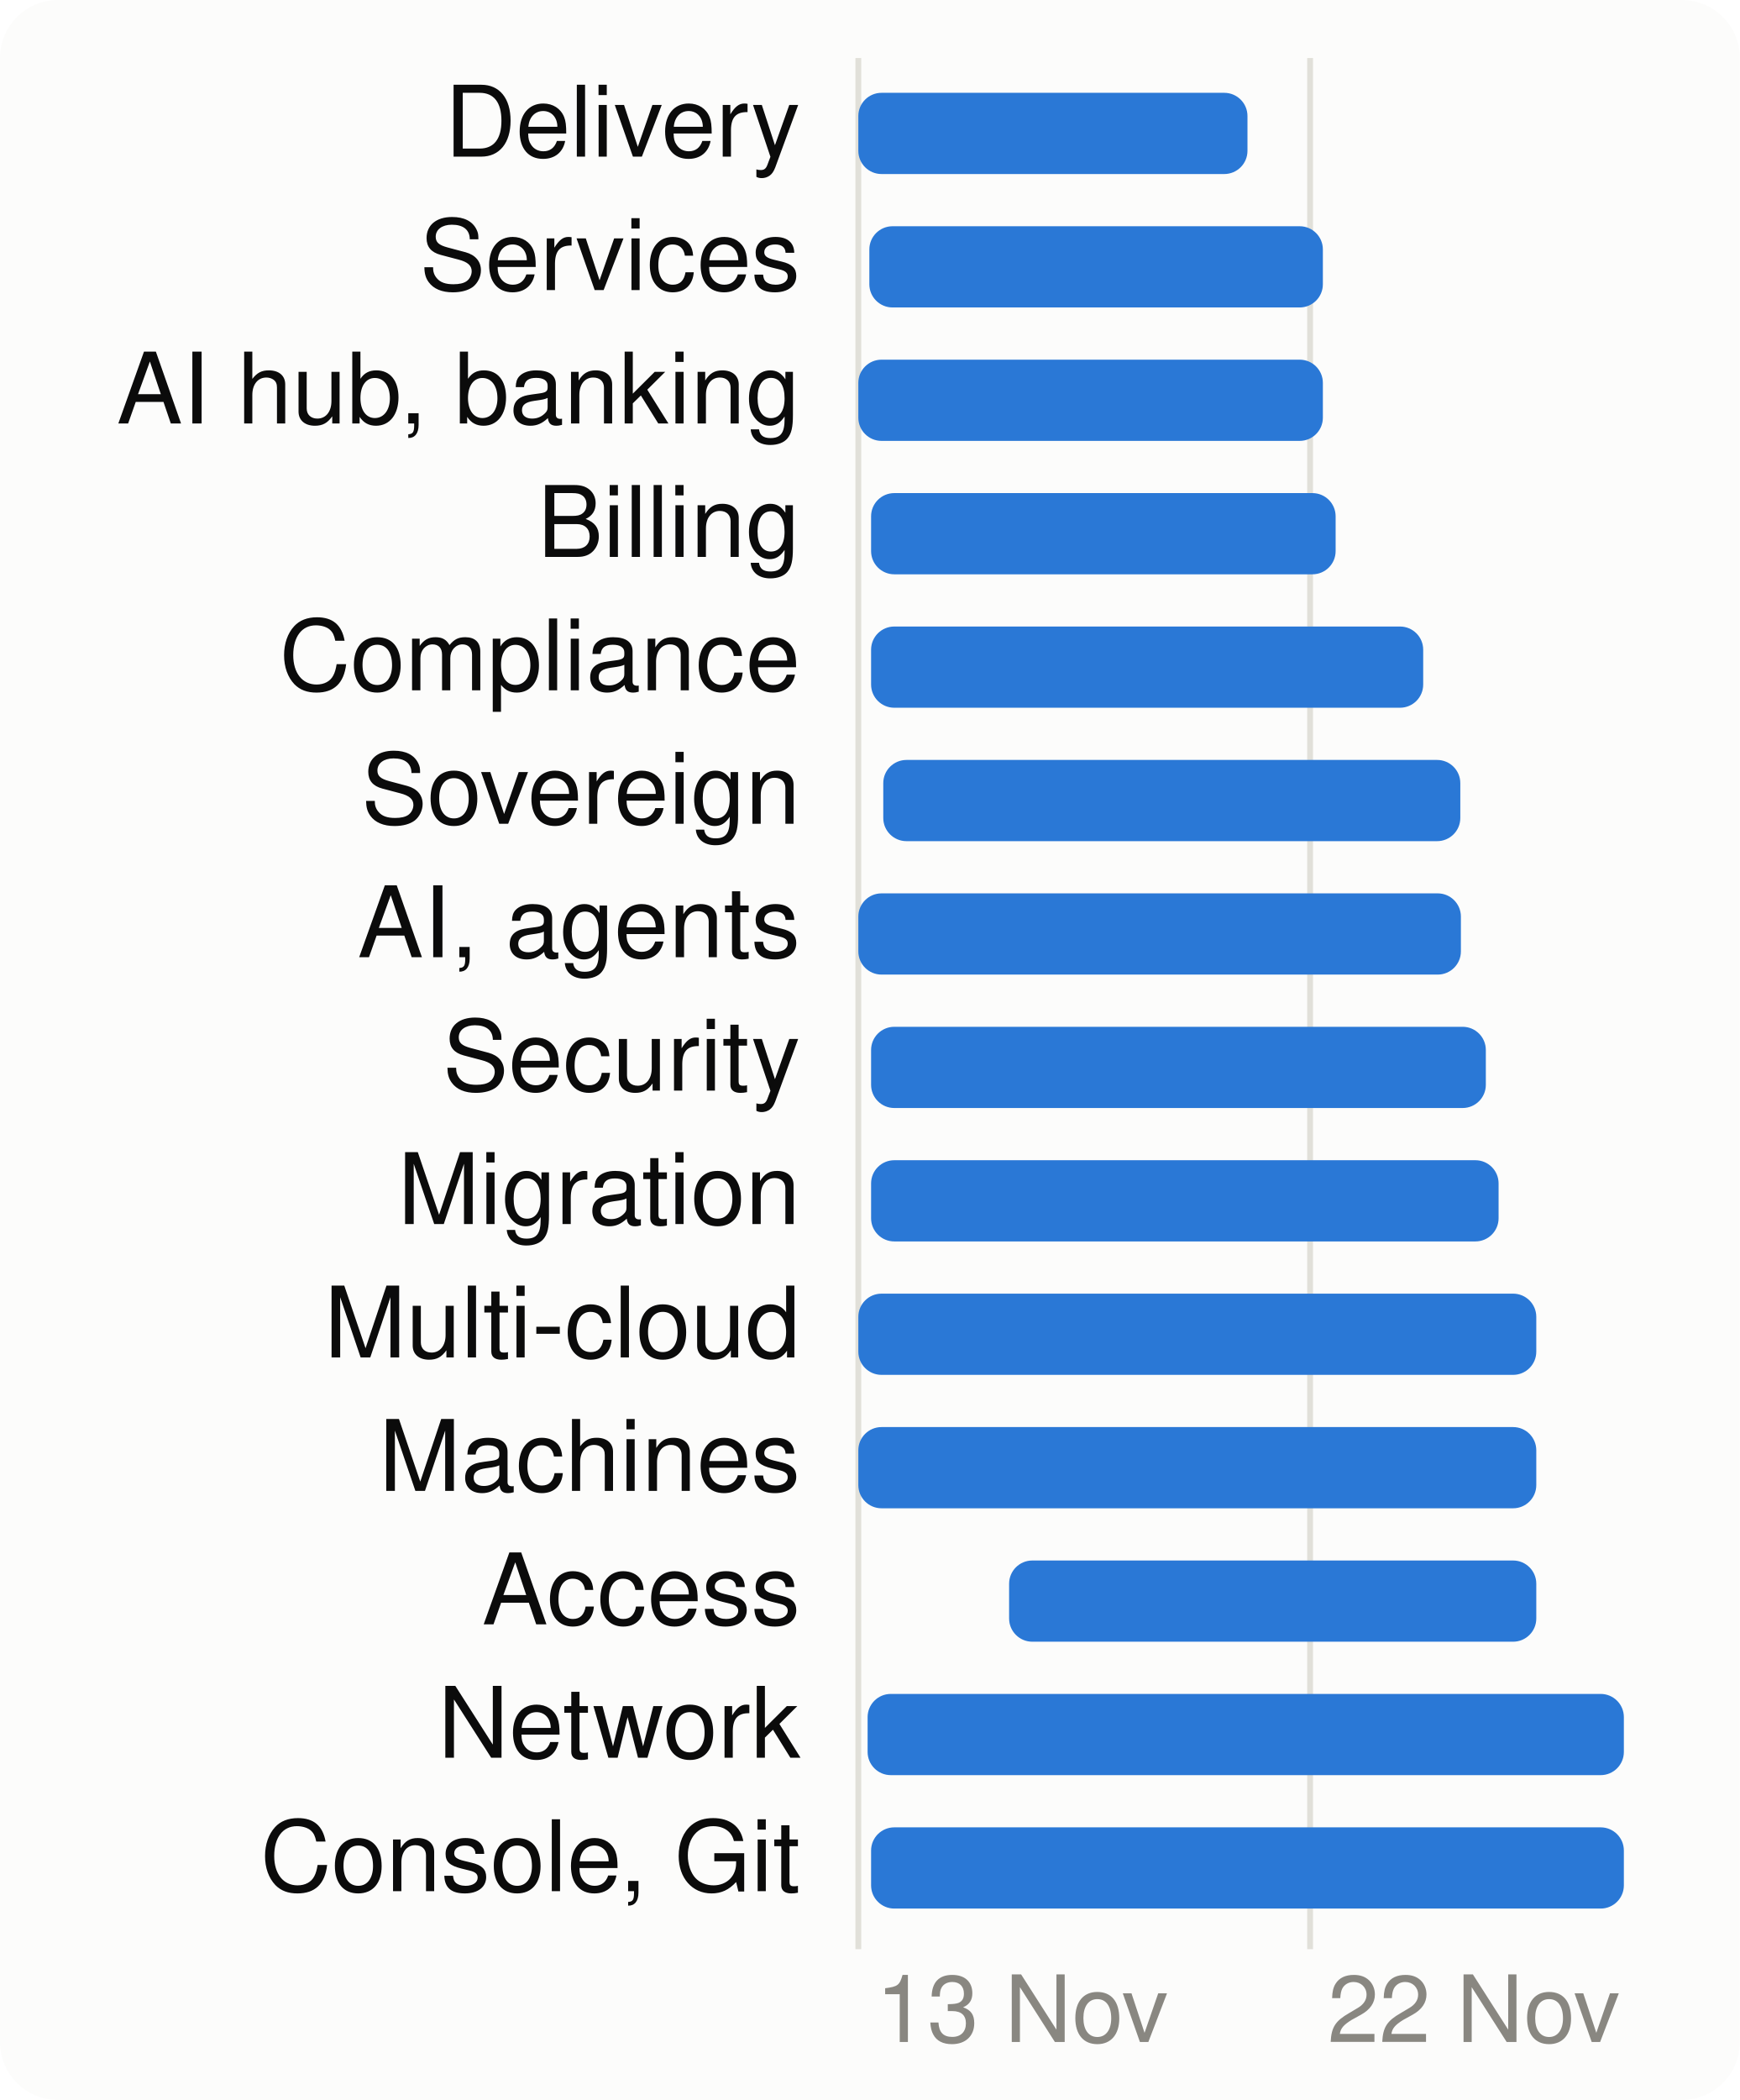
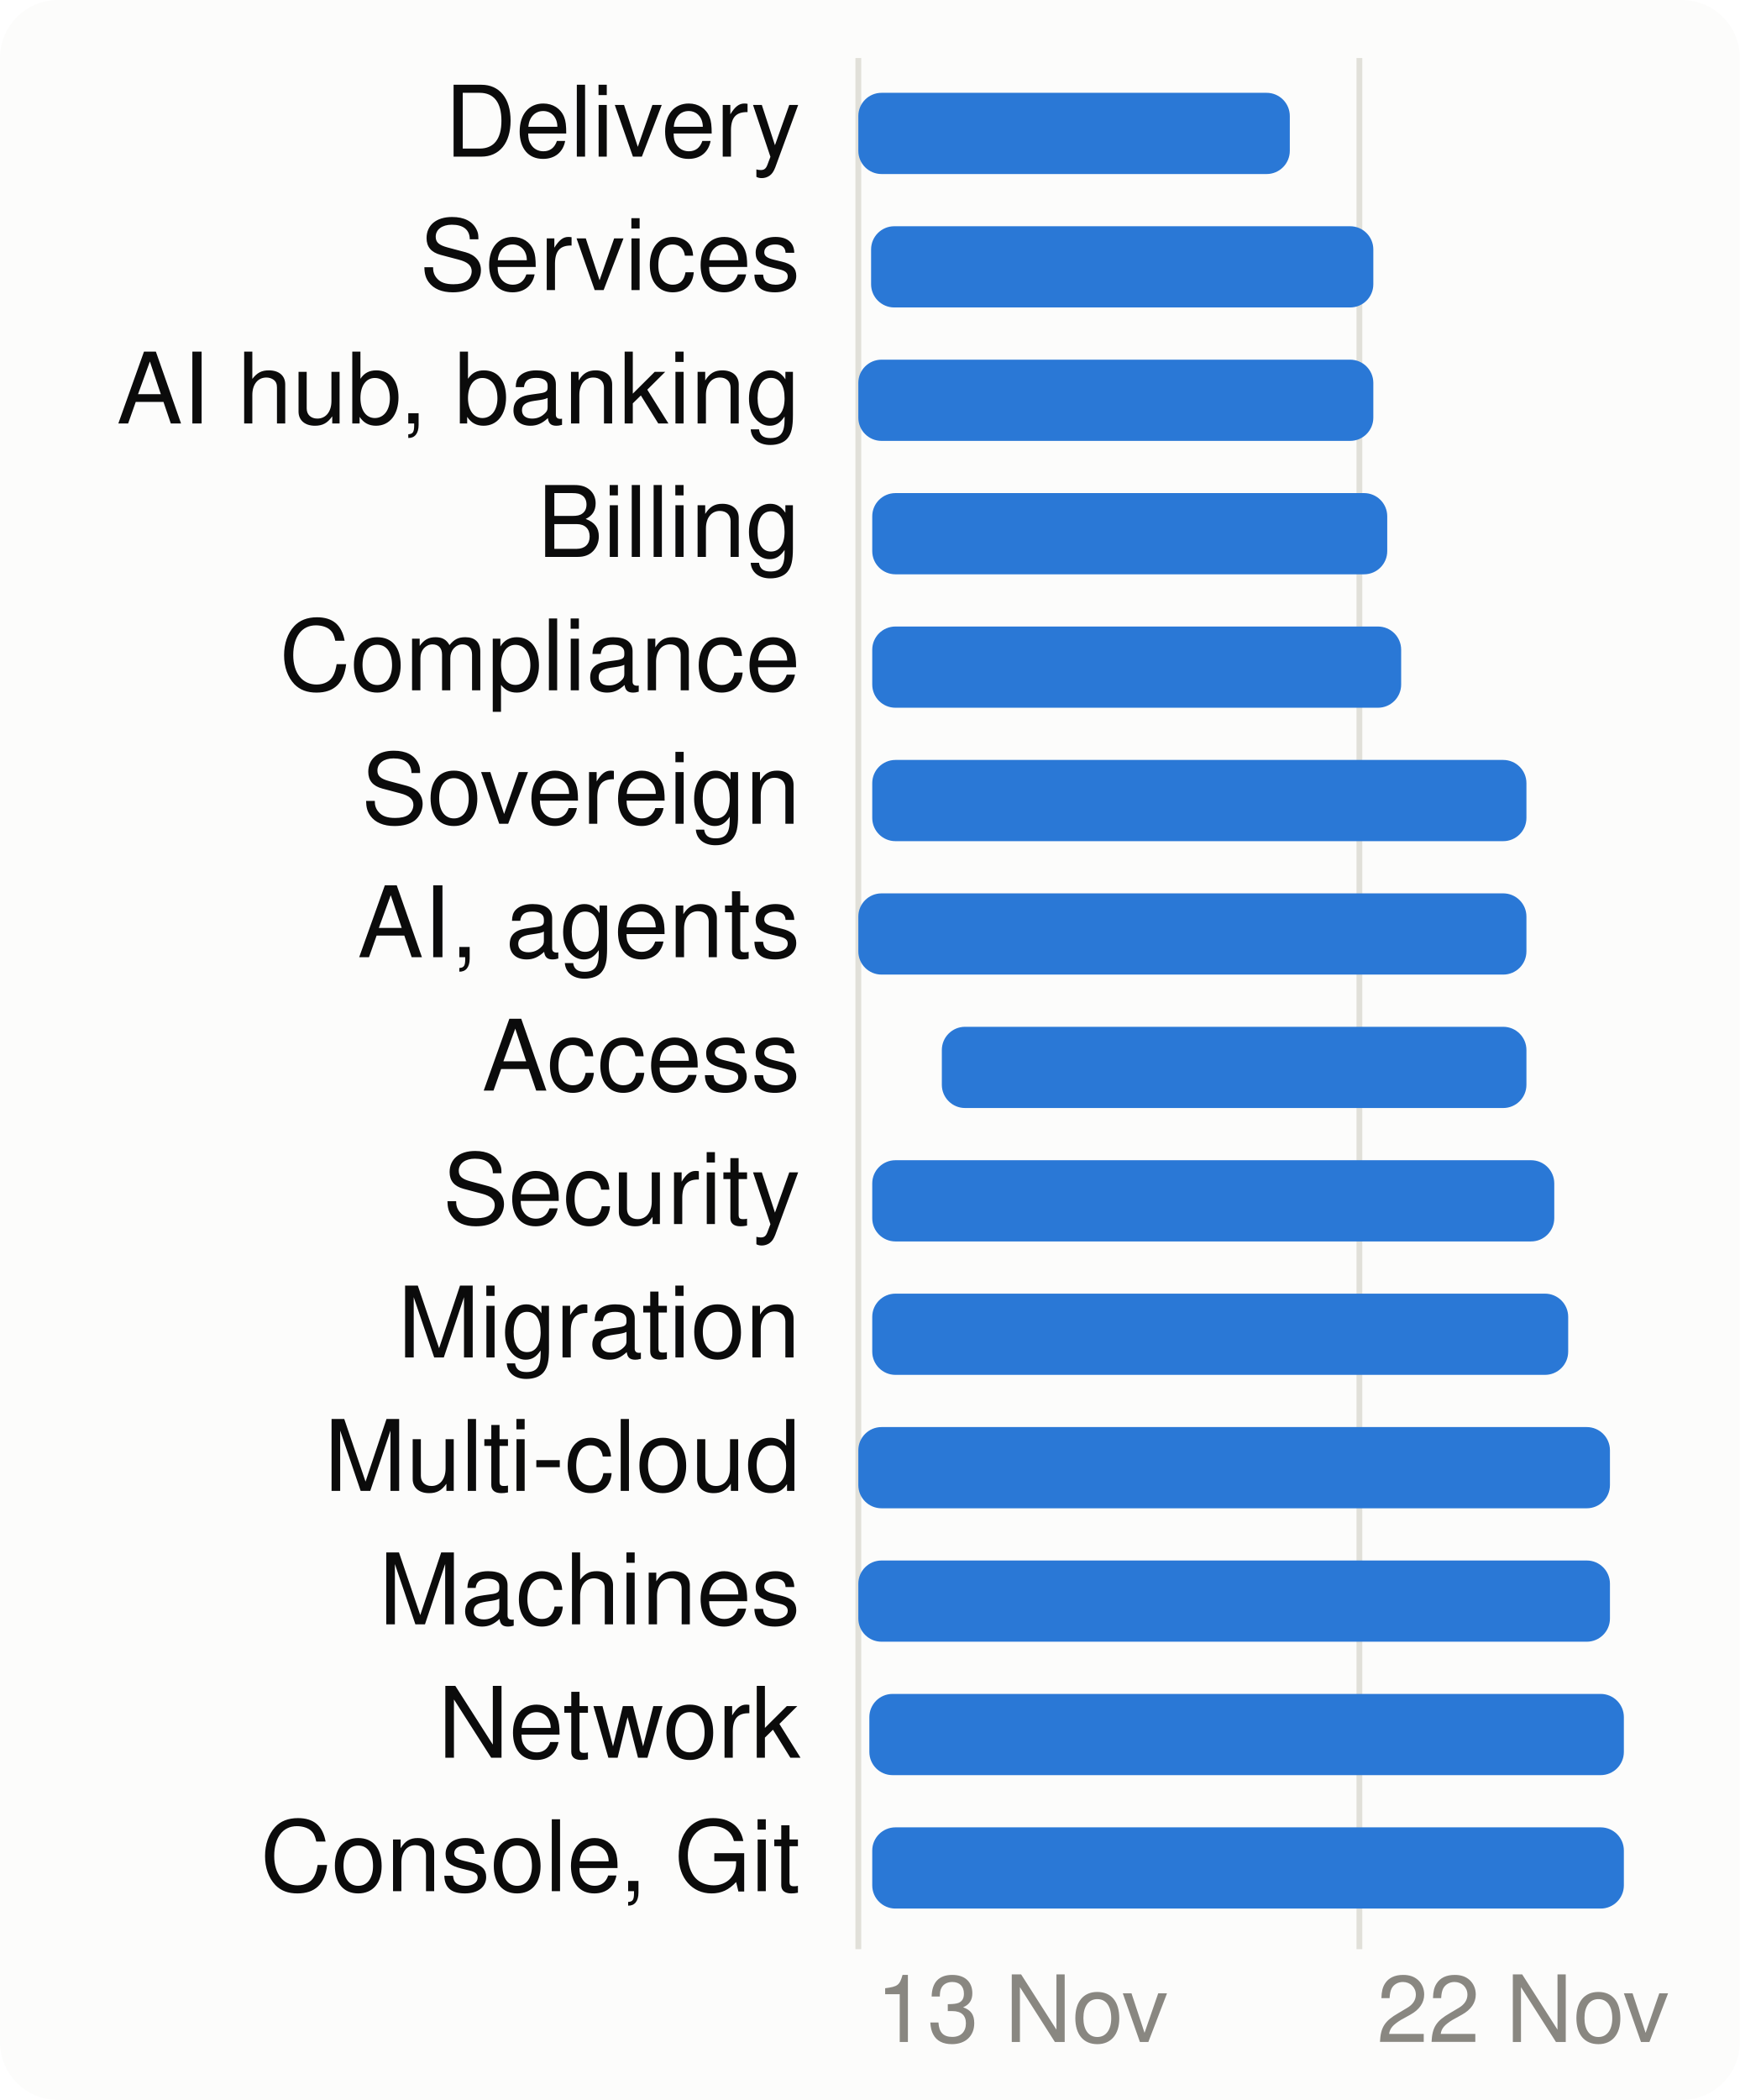
<svg xmlns="http://www.w3.org/2000/svg" viewBox="0 0 300 362" width="300" height="362" font-family="system-ui,-apple-system,Segoe UI,Helvetica,Arial,sans-serif" font-size="18" role="img" aria-label="When each product area is worked on">
  <style>.h{paint-order:stroke;stroke:#fcfcfb;stroke-width:3px;stroke-linejoin:round}.rg{stroke:#fcfcfb}@media (prefers-color-scheme: dark){.bg{fill:#1a1a19}.t1{fill:#f0efec}.t2{fill:#c3c2b7}.gr{stroke:#2c2c2a}.ax{stroke:#383835}.ld{stroke:#383835}.br{stroke:#c3c2b7}.m{stroke:#3987e5}.dp{stroke:#d95926}.v{stroke:#199e70}.i2{stroke:#c3c2b7}.i1{stroke:#f0efec}.f1{fill:#3987e5}.f2{fill:#d95926}.f3{fill:#199e70}.f4{fill:#c98500}.ev{fill:#c3c2b7}.inv{fill:#1a1a19}.done{fill:#cde2fb}.todo{fill:#52514e}.tile{fill:#262624}.h,.rg{stroke:#1a1a19}}</style>
  <rect width="300" height="362" rx="10" class="bg" fill="#fcfcfb" />
  <line x1="148.0" x2="148.0" y1="10" y2="336" class="gr" stroke="#e1e0d9" />
  <text x="151.0" y="352" class="t3" fill="#898781" font-size="16">13 Nov</text>
-   <line x1="225.9" x2="225.9" y1="10" y2="336" class="gr" stroke="#e1e0d9" />
-   <text x="228.9" y="352" class="t3" fill="#898781" font-size="16">22 Nov</text>
+   <line x1="234.4" x2="234.4" y1="10" y2="336" class="gr" stroke="#e1e0d9" />
+   <text x="237.4" y="352" class="t3" fill="#898781" font-size="16">22 Nov</text>
  <text x="138" y="27" text-anchor="end" class="t1" fill="#0b0b0b" font-size="17">Delivery</text>
-   <rect x="148.0" y="16" width="67.1" height="14" rx="4" class="f1" fill="#2a78d6" />
+   <rect x="148.0" y="16" width="74.4" height="14" rx="4" class="f1" fill="#2a78d6" />
  <text x="138" y="50" text-anchor="end" class="t1" fill="#0b0b0b" font-size="17">Services</text>
-   <rect x="149.9" y="39" width="78.2" height="14" rx="4" class="f1" fill="#2a78d6" />
+   <rect x="150.2" y="39" width="86.6" height="14" rx="4" class="f1" fill="#2a78d6" />
  <text x="138" y="73" text-anchor="end" class="t1" fill="#0b0b0b" font-size="17">AI hub, banking</text>
-   <rect x="148.0" y="62" width="80.1" height="14" rx="4" class="f1" fill="#2a78d6" />
+   <rect x="148.0" y="62" width="88.8" height="14" rx="4" class="f1" fill="#2a78d6" />
  <text x="138" y="96" text-anchor="end" class="t1" fill="#0b0b0b" font-size="17">Billing</text>
-   <rect x="150.2" y="85" width="80.1" height="14" rx="4" class="f1" fill="#2a78d6" />
+   <rect x="150.4" y="85" width="88.8" height="14" rx="4" class="f1" fill="#2a78d6" />
  <text x="138" y="119" text-anchor="end" class="t1" fill="#0b0b0b" font-size="17">Compliance</text>
-   <rect x="150.2" y="108" width="95.2" height="14" rx="4" class="f1" fill="#2a78d6" />
+   <rect x="150.4" y="108" width="91.2" height="14" rx="4" class="f1" fill="#2a78d6" />
  <text x="138" y="142" text-anchor="end" class="t1" fill="#0b0b0b" font-size="17">Sovereign</text>
-   <rect x="152.3" y="131" width="99.5" height="14" rx="4" class="f1" fill="#2a78d6" />
+   <rect x="150.4" y="131" width="112.8" height="14" rx="4" class="f1" fill="#2a78d6" />
  <text x="138" y="165" text-anchor="end" class="t1" fill="#0b0b0b" font-size="17">AI, agents</text>
-   <rect x="148.0" y="154" width="103.9" height="14" rx="4" class="f1" fill="#2a78d6" />
-   <text x="138" y="188" text-anchor="end" class="t1" fill="#0b0b0b" font-size="17">Security</text>
-   <rect x="150.2" y="177" width="106.0" height="14" rx="4" class="f1" fill="#2a78d6" />
-   <text x="138" y="211" text-anchor="end" class="t1" fill="#0b0b0b" font-size="17">Migration</text>
-   <rect x="150.2" y="200" width="108.2" height="14" rx="4" class="f1" fill="#2a78d6" />
-   <text x="138" y="234" text-anchor="end" class="t1" fill="#0b0b0b" font-size="17">Multi-cloud</text>
-   <rect x="148.0" y="223" width="116.9" height="14" rx="4" class="f1" fill="#2a78d6" />
-   <text x="138" y="257" text-anchor="end" class="t1" fill="#0b0b0b" font-size="17">Machines</text>
-   <rect x="148.0" y="246" width="116.9" height="14" rx="4" class="f1" fill="#2a78d6" />
-   <text x="138" y="280" text-anchor="end" class="t1" fill="#0b0b0b" font-size="17">Access</text>
-   <rect x="174.0" y="269" width="90.9" height="14" rx="4" class="f1" fill="#2a78d6" />
+   <rect x="148.0" y="154" width="115.2" height="14" rx="4" class="f1" fill="#2a78d6" />
+   <text x="138" y="188" text-anchor="end" class="t1" fill="#0b0b0b" font-size="17">Access</text>
+   <rect x="162.4" y="177" width="100.8" height="14" rx="4" class="f1" fill="#2a78d6" />
+   <text x="138" y="211" text-anchor="end" class="t1" fill="#0b0b0b" font-size="17">Security</text>
+   <rect x="150.4" y="200" width="117.6" height="14" rx="4" class="f1" fill="#2a78d6" />
+   <text x="138" y="234" text-anchor="end" class="t1" fill="#0b0b0b" font-size="17">Migration</text>
+   <rect x="150.4" y="223" width="120.0" height="14" rx="4" class="f1" fill="#2a78d6" />
+   <text x="138" y="257" text-anchor="end" class="t1" fill="#0b0b0b" font-size="17">Multi-cloud</text>
+   <rect x="148.0" y="246" width="129.6" height="14" rx="4" class="f1" fill="#2a78d6" />
+   <text x="138" y="280" text-anchor="end" class="t1" fill="#0b0b0b" font-size="17">Machines</text>
+   <rect x="148.0" y="269" width="129.6" height="14" rx="4" class="f1" fill="#2a78d6" />
  <text x="138" y="303" text-anchor="end" class="t1" fill="#0b0b0b" font-size="17">Network</text>
-   <rect x="149.6" y="292" width="130.4" height="14" rx="4" class="f1" fill="#2a78d6" />
+   <rect x="149.9" y="292" width="130.1" height="14" rx="4" class="f1" fill="#2a78d6" />
  <text x="138" y="326" text-anchor="end" class="t1" fill="#0b0b0b" font-size="17">Console, Git</text>
-   <rect x="150.2" y="315" width="129.8" height="14" rx="4" class="f1" fill="#2a78d6" />
+   <rect x="150.4" y="315" width="129.6" height="14" rx="4" class="f1" fill="#2a78d6" />
</svg>
